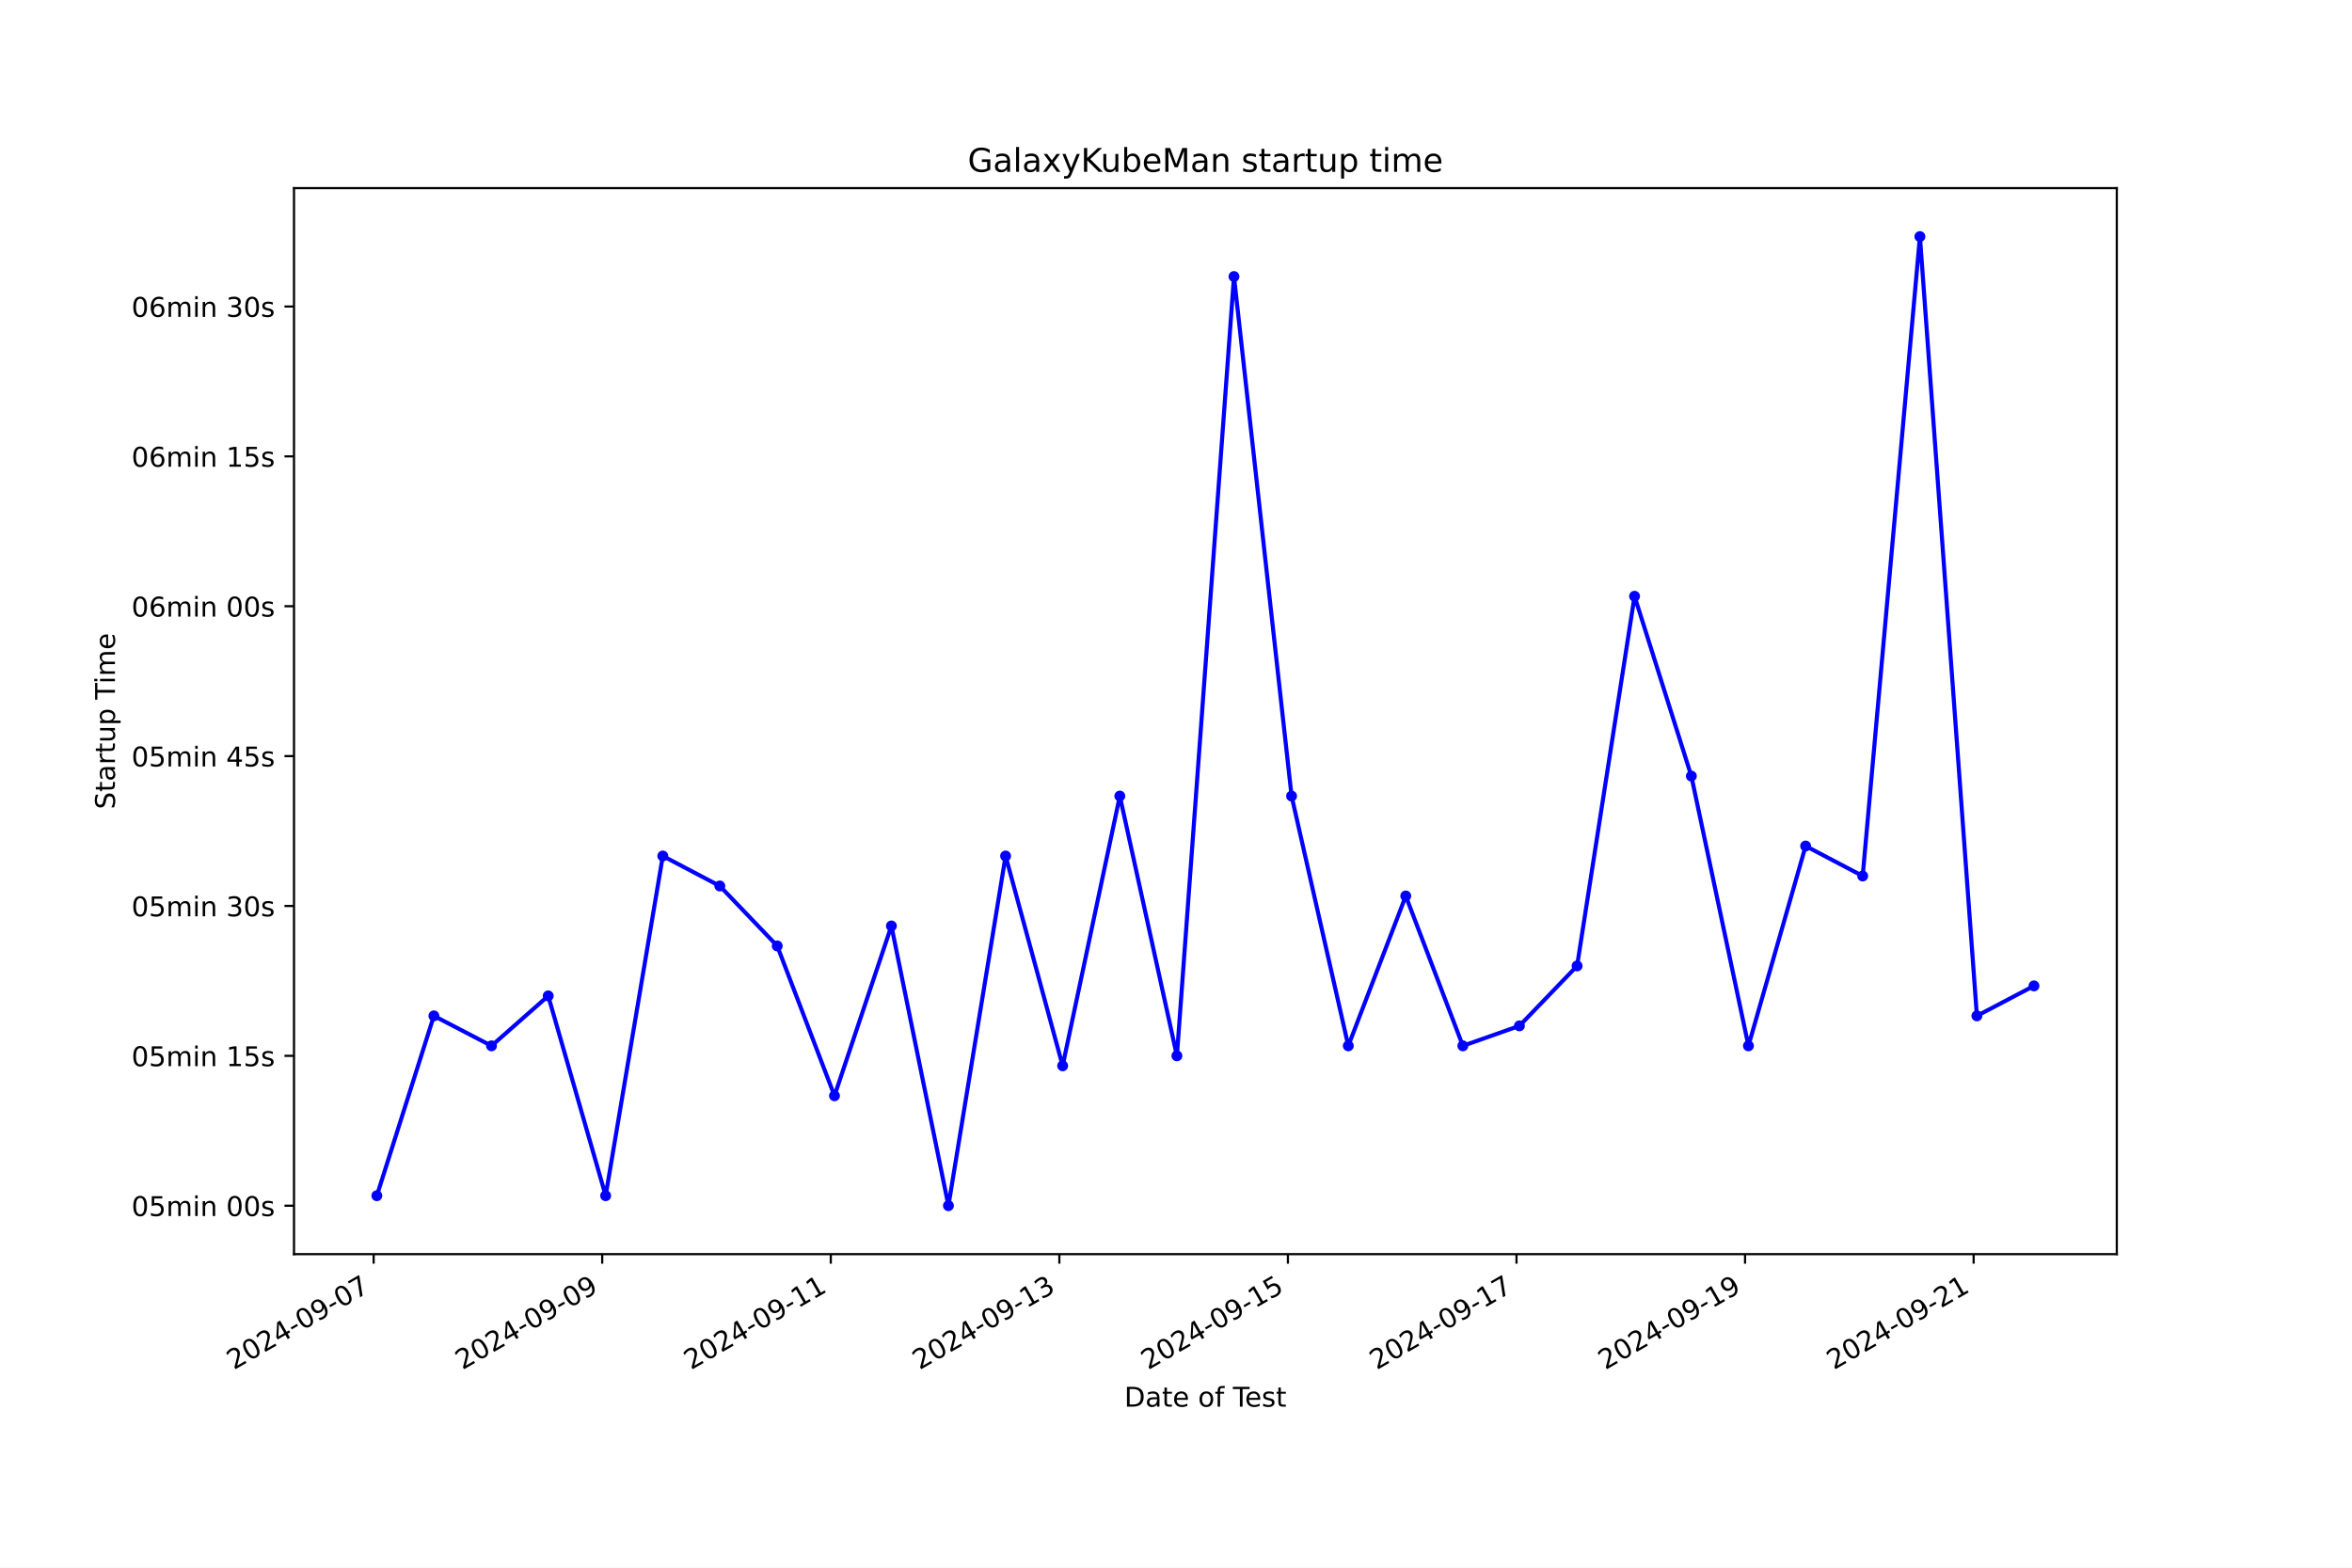
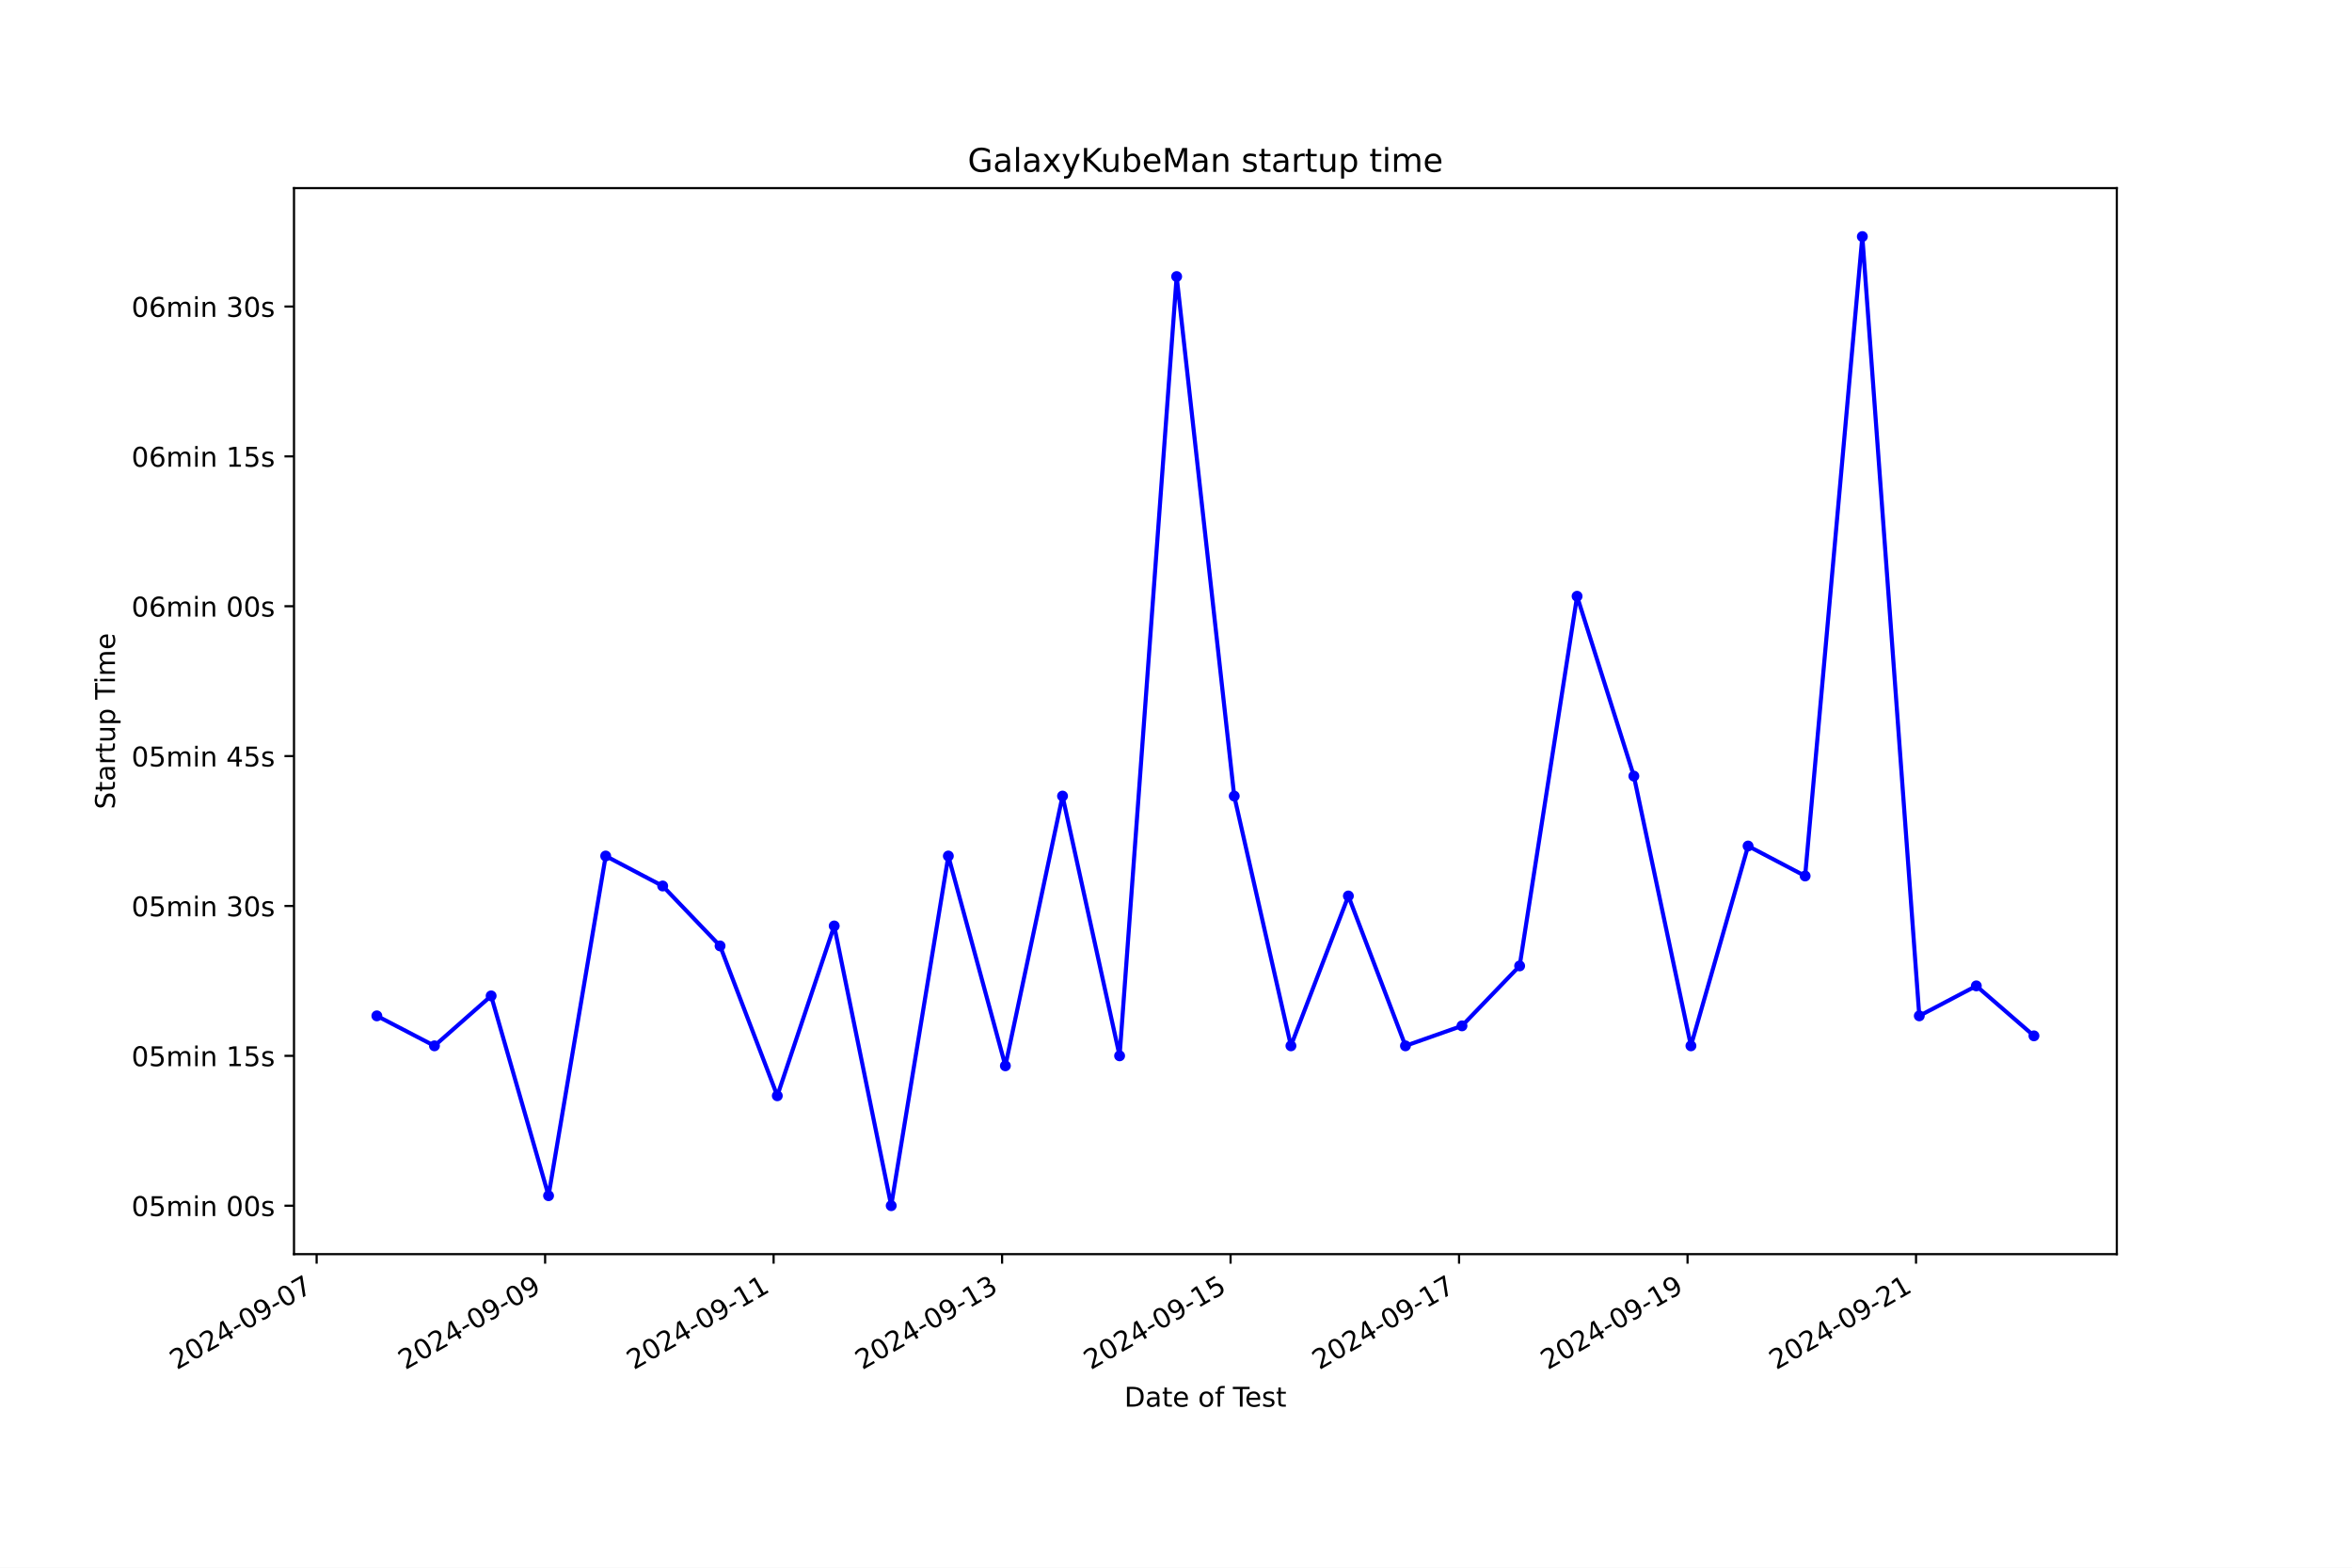
<svg xmlns="http://www.w3.org/2000/svg" xmlns:xlink="http://www.w3.org/1999/xlink" width="864pt" height="576pt" viewBox="0 0 864 576" version="1.1">
  <defs>
    <style type="text/css">*{stroke-linejoin: round; stroke-linecap: butt}</style>
  </defs>
  <g id="figure_1">
    <g id="patch_1">
      <path d="M 0 576  L 864 576  L 864 0  L 0 0  z " style="fill: #ffffff" />
    </g>
    <g id="axes_1">
      <g id="patch_2">
        <path d="M 108 460.8  L 777.6 460.8  L 777.6 69.12  L 108 69.12  z " style="fill: #ffffff" />
      </g>
      <g id="matplotlib.axis_1">
        <g id="xtick_1">
          <g id="line2d_1">
            <defs>
-               <path id="m0fd0e69195" d="M 0 0  L 0 3.5  " style="stroke: #000000; stroke-width: 0.8" />
+               <path id="me1bf809c0f" d="M 0 0  L 0 3.5  " style="stroke: #000000; stroke-width: 0.8" />
            </defs>
            <g>
-               <use xlink:href="#m0fd0e69195" x="137.257" y="460.8" style="stroke: #000000; stroke-width: 0.8" />
+               <use xlink:href="#me1bf809c0f" x="116.314" y="460.8" style="stroke: #000000; stroke-width: 0.8" />
            </g>
          </g>
          <g id="text_1">
-             <g transform="translate(85.88762 503.4383) rotate(-30) scale(0.1 -0.1)">
+             <g transform="translate(64.94445 503.4383) rotate(-30) scale(0.1 -0.1)">
              <defs>
                <path id="DejaVuSans-32" d="M 1228 531  L 3431 531  L 3431 0  L 469 0  L 469 531  Q 828 903 1448 1529  Q 2069 2156 2228 2338  Q 2531 2678 2651 2914  Q 2772 3150 2772 3378  Q 2772 3750 2511 3984  Q 2250 4219 1831 4219  Q 1534 4219 1204 4116  Q 875 4013 500 3803  L 500 4441  Q 881 4594 1212 4672  Q 1544 4750 1819 4750  Q 2544 4750 2975 4387  Q 3406 4025 3406 3419  Q 3406 3131 3298 2873  Q 3191 2616 2906 2266  Q 2828 2175 2409 1742  Q 1991 1309 1228 531  z " transform="scale(0.015625)" />
                <path id="DejaVuSans-30" d="M 2034 4250  Q 1547 4250 1301 3770  Q 1056 3291 1056 2328  Q 1056 1369 1301 889  Q 1547 409 2034 409  Q 2525 409 2770 889  Q 3016 1369 3016 2328  Q 3016 3291 2770 3770  Q 2525 4250 2034 4250  z M 2034 4750  Q 2819 4750 3233 4129  Q 3647 3509 3647 2328  Q 3647 1150 3233 529  Q 2819 -91 2034 -91  Q 1250 -91 836 529  Q 422 1150 422 2328  Q 422 3509 836 4129  Q 1250 4750 2034 4750  z " transform="scale(0.015625)" />
                <path id="DejaVuSans-34" d="M 2419 4116  L 825 1625  L 2419 1625  L 2419 4116  z M 2253 4666  L 3047 4666  L 3047 1625  L 3713 1625  L 3713 1100  L 3047 1100  L 3047 0  L 2419 0  L 2419 1100  L 313 1100  L 313 1709  L 2253 4666  z " transform="scale(0.015625)" />
                <path id="DejaVuSans-2d" d="M 313 2009  L 1997 2009  L 1997 1497  L 313 1497  L 313 2009  z " transform="scale(0.015625)" />
                <path id="DejaVuSans-39" d="M 703 97  L 703 672  Q 941 559 1184 500  Q 1428 441 1663 441  Q 2288 441 2617 861  Q 2947 1281 2994 2138  Q 2813 1869 2534 1725  Q 2256 1581 1919 1581  Q 1219 1581 811 2004  Q 403 2428 403 3163  Q 403 3881 828 4315  Q 1253 4750 1959 4750  Q 2769 4750 3195 4129  Q 3622 3509 3622 2328  Q 3622 1225 3098 567  Q 2575 -91 1691 -91  Q 1453 -91 1209 -44  Q 966 3 703 97  z M 1959 2075  Q 2384 2075 2632 2365  Q 2881 2656 2881 3163  Q 2881 3666 2632 3958  Q 2384 4250 1959 4250  Q 1534 4250 1286 3958  Q 1038 3666 1038 3163  Q 1038 2656 1286 2365  Q 1534 2075 1959 2075  z " transform="scale(0.015625)" />
                <path id="DejaVuSans-37" d="M 525 4666  L 3525 4666  L 3525 4397  L 1831 0  L 1172 0  L 2766 4134  L 525 4134  L 525 4666  z " transform="scale(0.015625)" />
              </defs>
              <use xlink:href="#DejaVuSans-32" />
              <use xlink:href="#DejaVuSans-30" x="63.623" />
              <use xlink:href="#DejaVuSans-32" x="127.246" />
              <use xlink:href="#DejaVuSans-34" x="190.869" />
              <use xlink:href="#DejaVuSans-2d" x="254.492" />
              <use xlink:href="#DejaVuSans-30" x="290.576" />
              <use xlink:href="#DejaVuSans-39" x="354.199" />
              <use xlink:href="#DejaVuSans-2d" x="417.822" />
              <use xlink:href="#DejaVuSans-30" x="453.906" />
              <use xlink:href="#DejaVuSans-37" x="517.529" />
            </g>
          </g>
        </g>
        <g id="xtick_2">
          <g id="line2d_2">
            <g>
-               <use xlink:href="#m0fd0e69195" x="221.221" y="460.8" style="stroke: #000000; stroke-width: 0.8" />
+               <use xlink:href="#me1bf809c0f" x="200.248" y="460.8" style="stroke: #000000; stroke-width: 0.8" />
            </g>
          </g>
          <g id="text_2">
-             <g transform="translate(169.8519 503.4383) rotate(-30) scale(0.1 -0.1)">
+             <g transform="translate(148.8782 503.4383) rotate(-30) scale(0.1 -0.1)">
              <use xlink:href="#DejaVuSans-32" />
              <use xlink:href="#DejaVuSans-30" x="63.623" />
              <use xlink:href="#DejaVuSans-32" x="127.246" />
              <use xlink:href="#DejaVuSans-34" x="190.869" />
              <use xlink:href="#DejaVuSans-2d" x="254.492" />
              <use xlink:href="#DejaVuSans-30" x="290.576" />
              <use xlink:href="#DejaVuSans-39" x="354.199" />
              <use xlink:href="#DejaVuSans-2d" x="417.822" />
              <use xlink:href="#DejaVuSans-30" x="453.906" />
              <use xlink:href="#DejaVuSans-39" x="517.529" />
            </g>
          </g>
        </g>
        <g id="xtick_3">
          <g id="line2d_3">
            <g>
-               <use xlink:href="#m0fd0e69195" x="305.186" y="460.8" style="stroke: #000000; stroke-width: 0.8" />
+               <use xlink:href="#me1bf809c0f" x="284.181" y="460.8" style="stroke: #000000; stroke-width: 0.8" />
            </g>
          </g>
          <g id="text_3">
-             <g transform="translate(253.8163 503.4383) rotate(-30) scale(0.1 -0.1)">
+             <g transform="translate(232.8119 503.4383) rotate(-30) scale(0.1 -0.1)">
              <defs>
                <path id="DejaVuSans-31" d="M 794 531  L 1825 531  L 1825 4091  L 703 3866  L 703 4441  L 1819 4666  L 2450 4666  L 2450 531  L 3481 531  L 3481 0  L 794 0  L 794 531  z " transform="scale(0.015625)" />
              </defs>
              <use xlink:href="#DejaVuSans-32" />
              <use xlink:href="#DejaVuSans-30" x="63.623" />
              <use xlink:href="#DejaVuSans-32" x="127.246" />
              <use xlink:href="#DejaVuSans-34" x="190.869" />
              <use xlink:href="#DejaVuSans-2d" x="254.492" />
              <use xlink:href="#DejaVuSans-30" x="290.576" />
              <use xlink:href="#DejaVuSans-39" x="354.199" />
              <use xlink:href="#DejaVuSans-2d" x="417.822" />
              <use xlink:href="#DejaVuSans-31" x="453.906" />
              <use xlink:href="#DejaVuSans-31" x="517.529" />
            </g>
          </g>
        </g>
        <g id="xtick_4">
          <g id="line2d_4">
            <g>
-               <use xlink:href="#m0fd0e69195" x="389.15" y="460.8" style="stroke: #000000; stroke-width: 0.8" />
+               <use xlink:href="#me1bf809c0f" x="368.115" y="460.8" style="stroke: #000000; stroke-width: 0.8" />
            </g>
          </g>
          <g id="text_4">
-             <g transform="translate(337.7806 503.4383) rotate(-30) scale(0.1 -0.1)">
+             <g transform="translate(316.7456 503.4383) rotate(-30) scale(0.1 -0.1)">
              <defs>
                <path id="DejaVuSans-33" d="M 2597 2516  Q 3050 2419 3304 2112  Q 3559 1806 3559 1356  Q 3559 666 3084 287  Q 2609 -91 1734 -91  Q 1441 -91 1130 -33  Q 819 25 488 141  L 488 750  Q 750 597 1062 519  Q 1375 441 1716 441  Q 2309 441 2620 675  Q 2931 909 2931 1356  Q 2931 1769 2642 2001  Q 2353 2234 1838 2234  L 1294 2234  L 1294 2753  L 1863 2753  Q 2328 2753 2575 2939  Q 2822 3125 2822 3475  Q 2822 3834 2567 4026  Q 2313 4219 1838 4219  Q 1578 4219 1281 4162  Q 984 4106 628 3988  L 628 4550  Q 988 4650 1302 4700  Q 1616 4750 1894 4750  Q 2613 4750 3031 4423  Q 3450 4097 3450 3541  Q 3450 3153 3228 2886  Q 3006 2619 2597 2516  z " transform="scale(0.015625)" />
              </defs>
              <use xlink:href="#DejaVuSans-32" />
              <use xlink:href="#DejaVuSans-30" x="63.623" />
              <use xlink:href="#DejaVuSans-32" x="127.246" />
              <use xlink:href="#DejaVuSans-34" x="190.869" />
              <use xlink:href="#DejaVuSans-2d" x="254.492" />
              <use xlink:href="#DejaVuSans-30" x="290.576" />
              <use xlink:href="#DejaVuSans-39" x="354.199" />
              <use xlink:href="#DejaVuSans-2d" x="417.822" />
              <use xlink:href="#DejaVuSans-31" x="453.906" />
              <use xlink:href="#DejaVuSans-33" x="517.529" />
            </g>
          </g>
        </g>
        <g id="xtick_5">
          <g id="line2d_5">
            <g>
-               <use xlink:href="#m0fd0e69195" x="473.114" y="460.8" style="stroke: #000000; stroke-width: 0.8" />
+               <use xlink:href="#me1bf809c0f" x="452.049" y="460.8" style="stroke: #000000; stroke-width: 0.8" />
            </g>
          </g>
          <g id="text_5">
-             <g transform="translate(421.7449 503.4383) rotate(-30) scale(0.1 -0.1)">
+             <g transform="translate(400.6793 503.4383) rotate(-30) scale(0.1 -0.1)">
              <defs>
                <path id="DejaVuSans-35" d="M 691 4666  L 3169 4666  L 3169 4134  L 1269 4134  L 1269 2991  Q 1406 3038 1543 3061  Q 1681 3084 1819 3084  Q 2600 3084 3056 2656  Q 3513 2228 3513 1497  Q 3513 744 3044 326  Q 2575 -91 1722 -91  Q 1428 -91 1123 -41  Q 819 9 494 109  L 494 744  Q 775 591 1075 516  Q 1375 441 1709 441  Q 2250 441 2565 725  Q 2881 1009 2881 1497  Q 2881 1984 2565 2268  Q 2250 2553 1709 2553  Q 1456 2553 1204 2497  Q 953 2441 691 2322  L 691 4666  z " transform="scale(0.015625)" />
              </defs>
              <use xlink:href="#DejaVuSans-32" />
              <use xlink:href="#DejaVuSans-30" x="63.623" />
              <use xlink:href="#DejaVuSans-32" x="127.246" />
              <use xlink:href="#DejaVuSans-34" x="190.869" />
              <use xlink:href="#DejaVuSans-2d" x="254.492" />
              <use xlink:href="#DejaVuSans-30" x="290.576" />
              <use xlink:href="#DejaVuSans-39" x="354.199" />
              <use xlink:href="#DejaVuSans-2d" x="417.822" />
              <use xlink:href="#DejaVuSans-31" x="453.906" />
              <use xlink:href="#DejaVuSans-35" x="517.529" />
            </g>
          </g>
        </g>
        <g id="xtick_6">
          <g id="line2d_6">
            <g>
-               <use xlink:href="#m0fd0e69195" x="557.079" y="460.8" style="stroke: #000000; stroke-width: 0.8" />
+               <use xlink:href="#me1bf809c0f" x="535.982" y="460.8" style="stroke: #000000; stroke-width: 0.8" />
            </g>
          </g>
          <g id="text_6">
-             <g transform="translate(505.7093 503.4383) rotate(-30) scale(0.1 -0.1)">
+             <g transform="translate(484.613 503.4383) rotate(-30) scale(0.1 -0.1)">
              <use xlink:href="#DejaVuSans-32" />
              <use xlink:href="#DejaVuSans-30" x="63.623" />
              <use xlink:href="#DejaVuSans-32" x="127.246" />
              <use xlink:href="#DejaVuSans-34" x="190.869" />
              <use xlink:href="#DejaVuSans-2d" x="254.492" />
              <use xlink:href="#DejaVuSans-30" x="290.576" />
              <use xlink:href="#DejaVuSans-39" x="354.199" />
              <use xlink:href="#DejaVuSans-2d" x="417.822" />
              <use xlink:href="#DejaVuSans-31" x="453.906" />
              <use xlink:href="#DejaVuSans-37" x="517.529" />
            </g>
          </g>
        </g>
        <g id="xtick_7">
          <g id="line2d_7">
            <g>
-               <use xlink:href="#m0fd0e69195" x="641.043" y="460.8" style="stroke: #000000; stroke-width: 0.8" />
+               <use xlink:href="#me1bf809c0f" x="619.916" y="460.8" style="stroke: #000000; stroke-width: 0.8" />
            </g>
          </g>
          <g id="text_7">
-             <g transform="translate(589.6736 503.4383) rotate(-30) scale(0.1 -0.1)">
+             <g transform="translate(568.5467 503.4383) rotate(-30) scale(0.1 -0.1)">
              <use xlink:href="#DejaVuSans-32" />
              <use xlink:href="#DejaVuSans-30" x="63.623" />
              <use xlink:href="#DejaVuSans-32" x="127.246" />
              <use xlink:href="#DejaVuSans-34" x="190.869" />
              <use xlink:href="#DejaVuSans-2d" x="254.492" />
              <use xlink:href="#DejaVuSans-30" x="290.576" />
              <use xlink:href="#DejaVuSans-39" x="354.199" />
              <use xlink:href="#DejaVuSans-2d" x="417.822" />
              <use xlink:href="#DejaVuSans-31" x="453.906" />
              <use xlink:href="#DejaVuSans-39" x="517.529" />
            </g>
          </g>
        </g>
        <g id="xtick_8">
          <g id="line2d_8">
            <g>
-               <use xlink:href="#m0fd0e69195" x="725.007" y="460.8" style="stroke: #000000; stroke-width: 0.8" />
+               <use xlink:href="#me1bf809c0f" x="703.85" y="460.8" style="stroke: #000000; stroke-width: 0.8" />
            </g>
          </g>
          <g id="text_8">
-             <g transform="translate(673.6379 503.4383) rotate(-30) scale(0.1 -0.1)">
+             <g transform="translate(652.4804 503.4383) rotate(-30) scale(0.1 -0.1)">
              <use xlink:href="#DejaVuSans-32" />
              <use xlink:href="#DejaVuSans-30" x="63.623" />
              <use xlink:href="#DejaVuSans-32" x="127.246" />
              <use xlink:href="#DejaVuSans-34" x="190.869" />
              <use xlink:href="#DejaVuSans-2d" x="254.492" />
              <use xlink:href="#DejaVuSans-30" x="290.576" />
              <use xlink:href="#DejaVuSans-39" x="354.199" />
              <use xlink:href="#DejaVuSans-2d" x="417.822" />
              <use xlink:href="#DejaVuSans-32" x="453.906" />
              <use xlink:href="#DejaVuSans-31" x="517.529" />
            </g>
          </g>
        </g>
        <g id="text_9">
          <g transform="translate(413.0063 516.8378) scale(0.1 -0.1)">
            <defs>
              <path id="DejaVuSans-44" d="M 1259 4147  L 1259 519  L 2022 519  Q 2988 519 3436 956  Q 3884 1394 3884 2338  Q 3884 3275 3436 3711  Q 2988 4147 2022 4147  L 1259 4147  z M 628 4666  L 1925 4666  Q 3281 4666 3915 4102  Q 4550 3538 4550 2338  Q 4550 1131 3912 565  Q 3275 0 1925 0  L 628 0  L 628 4666  z " transform="scale(0.015625)" />
              <path id="DejaVuSans-61" d="M 2194 1759  Q 1497 1759 1228 1600  Q 959 1441 959 1056  Q 959 750 1161 570  Q 1363 391 1709 391  Q 2188 391 2477 730  Q 2766 1069 2766 1631  L 2766 1759  L 2194 1759  z M 3341 1997  L 3341 0  L 2766 0  L 2766 531  Q 2569 213 2275 61  Q 1981 -91 1556 -91  Q 1019 -91 701 211  Q 384 513 384 1019  Q 384 1609 779 1909  Q 1175 2209 1959 2209  L 2766 2209  L 2766 2266  Q 2766 2663 2505 2880  Q 2244 3097 1772 3097  Q 1472 3097 1187 3025  Q 903 2953 641 2809  L 641 3341  Q 956 3463 1253 3523  Q 1550 3584 1831 3584  Q 2591 3584 2966 3190  Q 3341 2797 3341 1997  z " transform="scale(0.015625)" />
              <path id="DejaVuSans-74" d="M 1172 4494  L 1172 3500  L 2356 3500  L 2356 3053  L 1172 3053  L 1172 1153  Q 1172 725 1289 603  Q 1406 481 1766 481  L 2356 481  L 2356 0  L 1766 0  Q 1100 0 847 248  Q 594 497 594 1153  L 594 3053  L 172 3053  L 172 3500  L 594 3500  L 594 4494  L 1172 4494  z " transform="scale(0.015625)" />
              <path id="DejaVuSans-65" d="M 3597 1894  L 3597 1613  L 953 1613  Q 991 1019 1311 708  Q 1631 397 2203 397  Q 2534 397 2845 478  Q 3156 559 3463 722  L 3463 178  Q 3153 47 2828 -22  Q 2503 -91 2169 -91  Q 1331 -91 842 396  Q 353 884 353 1716  Q 353 2575 817 3079  Q 1281 3584 2069 3584  Q 2775 3584 3186 3129  Q 3597 2675 3597 1894  z M 3022 2063  Q 3016 2534 2758 2815  Q 2500 3097 2075 3097  Q 1594 3097 1305 2825  Q 1016 2553 972 2059  L 3022 2063  z " transform="scale(0.015625)" />
              <path id="DejaVuSans-20" transform="scale(0.015625)" />
              <path id="DejaVuSans-6f" d="M 1959 3097  Q 1497 3097 1228 2736  Q 959 2375 959 1747  Q 959 1119 1226 758  Q 1494 397 1959 397  Q 2419 397 2687 759  Q 2956 1122 2956 1747  Q 2956 2369 2687 2733  Q 2419 3097 1959 3097  z M 1959 3584  Q 2709 3584 3137 3096  Q 3566 2609 3566 1747  Q 3566 888 3137 398  Q 2709 -91 1959 -91  Q 1206 -91 779 398  Q 353 888 353 1747  Q 353 2609 779 3096  Q 1206 3584 1959 3584  z " transform="scale(0.015625)" />
              <path id="DejaVuSans-66" d="M 2375 4863  L 2375 4384  L 1825 4384  Q 1516 4384 1395 4259  Q 1275 4134 1275 3809  L 1275 3500  L 2222 3500  L 2222 3053  L 1275 3053  L 1275 0  L 697 0  L 697 3053  L 147 3053  L 147 3500  L 697 3500  L 697 3744  Q 697 4328 969 4595  Q 1241 4863 1831 4863  L 2375 4863  z " transform="scale(0.015625)" />
              <path id="DejaVuSans-54" d="M -19 4666  L 3928 4666  L 3928 4134  L 2272 4134  L 2272 0  L 1638 0  L 1638 4134  L -19 4134  L -19 4666  z " transform="scale(0.015625)" />
              <path id="DejaVuSans-73" d="M 2834 3397  L 2834 2853  Q 2591 2978 2328 3040  Q 2066 3103 1784 3103  Q 1356 3103 1142 2972  Q 928 2841 928 2578  Q 928 2378 1081 2264  Q 1234 2150 1697 2047  L 1894 2003  Q 2506 1872 2764 1633  Q 3022 1394 3022 966  Q 3022 478 2636 193  Q 2250 -91 1575 -91  Q 1294 -91 989 -36  Q 684 19 347 128  L 347 722  Q 666 556 975 473  Q 1284 391 1588 391  Q 1994 391 2212 530  Q 2431 669 2431 922  Q 2431 1156 2273 1281  Q 2116 1406 1581 1522  L 1381 1569  Q 847 1681 609 1914  Q 372 2147 372 2553  Q 372 3047 722 3315  Q 1072 3584 1716 3584  Q 2034 3584 2315 3537  Q 2597 3491 2834 3397  z " transform="scale(0.015625)" />
            </defs>
            <use xlink:href="#DejaVuSans-44" />
            <use xlink:href="#DejaVuSans-61" x="77.002" />
            <use xlink:href="#DejaVuSans-74" x="138.281" />
            <use xlink:href="#DejaVuSans-65" x="177.49" />
            <use xlink:href="#DejaVuSans-20" x="239.014" />
            <use xlink:href="#DejaVuSans-6f" x="270.801" />
            <use xlink:href="#DejaVuSans-66" x="331.982" />
            <use xlink:href="#DejaVuSans-20" x="367.188" />
            <use xlink:href="#DejaVuSans-54" x="398.975" />
            <use xlink:href="#DejaVuSans-65" x="443.059" />
            <use xlink:href="#DejaVuSans-73" x="504.582" />
            <use xlink:href="#DejaVuSans-74" x="556.682" />
          </g>
        </g>
      </g>
      <g id="matplotlib.axis_2">
        <g id="ytick_1">
          <g id="line2d_9">
            <defs>
-               <path id="m281f7a7f68" d="M 0 0  L -3.5 0  " style="stroke: #000000; stroke-width: 0.8" />
+               <path id="me11e3d7df8" d="M 0 0  L -3.5 0  " style="stroke: #000000; stroke-width: 0.8" />
            </defs>
            <g>
-               <use xlink:href="#m281f7a7f68" x="108" y="442.996" style="stroke: #000000; stroke-width: 0.8" />
+               <use xlink:href="#me11e3d7df8" x="108" y="442.996" style="stroke: #000000; stroke-width: 0.8" />
            </g>
          </g>
          <g id="text_10">
            <g transform="translate(48.30625 446.7956) scale(0.1 -0.1)">
              <defs>
                <path id="DejaVuSans-6d" d="M 3328 2828  Q 3544 3216 3844 3400  Q 4144 3584 4550 3584  Q 5097 3584 5394 3201  Q 5691 2819 5691 2113  L 5691 0  L 5113 0  L 5113 2094  Q 5113 2597 4934 2840  Q 4756 3084 4391 3084  Q 3944 3084 3684 2787  Q 3425 2491 3425 1978  L 3425 0  L 2847 0  L 2847 2094  Q 2847 2600 2669 2842  Q 2491 3084 2119 3084  Q 1678 3084 1418 2786  Q 1159 2488 1159 1978  L 1159 0  L 581 0  L 581 3500  L 1159 3500  L 1159 2956  Q 1356 3278 1631 3431  Q 1906 3584 2284 3584  Q 2666 3584 2933 3390  Q 3200 3197 3328 2828  z " transform="scale(0.015625)" />
                <path id="DejaVuSans-69" d="M 603 3500  L 1178 3500  L 1178 0  L 603 0  L 603 3500  z M 603 4863  L 1178 4863  L 1178 4134  L 603 4134  L 603 4863  z " transform="scale(0.015625)" />
                <path id="DejaVuSans-6e" d="M 3513 2113  L 3513 0  L 2938 0  L 2938 2094  Q 2938 2591 2744 2837  Q 2550 3084 2163 3084  Q 1697 3084 1428 2787  Q 1159 2491 1159 1978  L 1159 0  L 581 0  L 581 3500  L 1159 3500  L 1159 2956  Q 1366 3272 1645 3428  Q 1925 3584 2291 3584  Q 2894 3584 3203 3211  Q 3513 2838 3513 2113  z " transform="scale(0.015625)" />
              </defs>
              <use xlink:href="#DejaVuSans-30" />
              <use xlink:href="#DejaVuSans-35" x="63.623" />
              <use xlink:href="#DejaVuSans-6d" x="127.246" />
              <use xlink:href="#DejaVuSans-69" x="224.658" />
              <use xlink:href="#DejaVuSans-6e" x="252.441" />
              <use xlink:href="#DejaVuSans-20" x="315.82" />
              <use xlink:href="#DejaVuSans-30" x="347.607" />
              <use xlink:href="#DejaVuSans-30" x="411.23" />
              <use xlink:href="#DejaVuSans-73" x="474.854" />
            </g>
          </g>
        </g>
        <g id="ytick_2">
          <g id="line2d_10">
            <g>
-               <use xlink:href="#m281f7a7f68" x="108" y="387.934" style="stroke: #000000; stroke-width: 0.8" />
+               <use xlink:href="#me11e3d7df8" x="108" y="387.934" style="stroke: #000000; stroke-width: 0.8" />
            </g>
          </g>
          <g id="text_11">
            <g transform="translate(48.30625 391.7328) scale(0.1 -0.1)">
              <use xlink:href="#DejaVuSans-30" />
              <use xlink:href="#DejaVuSans-35" x="63.623" />
              <use xlink:href="#DejaVuSans-6d" x="127.246" />
              <use xlink:href="#DejaVuSans-69" x="224.658" />
              <use xlink:href="#DejaVuSans-6e" x="252.441" />
              <use xlink:href="#DejaVuSans-20" x="315.82" />
              <use xlink:href="#DejaVuSans-31" x="347.607" />
              <use xlink:href="#DejaVuSans-35" x="411.23" />
              <use xlink:href="#DejaVuSans-73" x="474.854" />
            </g>
          </g>
        </g>
        <g id="ytick_3">
          <g id="line2d_11">
            <g>
-               <use xlink:href="#m281f7a7f68" x="108" y="332.871" style="stroke: #000000; stroke-width: 0.8" />
+               <use xlink:href="#me11e3d7df8" x="108" y="332.871" style="stroke: #000000; stroke-width: 0.8" />
            </g>
          </g>
          <g id="text_12">
            <g transform="translate(48.30625 336.67) scale(0.1 -0.1)">
              <use xlink:href="#DejaVuSans-30" />
              <use xlink:href="#DejaVuSans-35" x="63.623" />
              <use xlink:href="#DejaVuSans-6d" x="127.246" />
              <use xlink:href="#DejaVuSans-69" x="224.658" />
              <use xlink:href="#DejaVuSans-6e" x="252.441" />
              <use xlink:href="#DejaVuSans-20" x="315.82" />
              <use xlink:href="#DejaVuSans-33" x="347.607" />
              <use xlink:href="#DejaVuSans-30" x="411.23" />
              <use xlink:href="#DejaVuSans-73" x="474.854" />
            </g>
          </g>
        </g>
        <g id="ytick_4">
          <g id="line2d_12">
            <g>
-               <use xlink:href="#m281f7a7f68" x="108" y="277.808" style="stroke: #000000; stroke-width: 0.8" />
+               <use xlink:href="#me11e3d7df8" x="108" y="277.808" style="stroke: #000000; stroke-width: 0.8" />
            </g>
          </g>
          <g id="text_13">
            <g transform="translate(48.30625 281.6072) scale(0.1 -0.1)">
              <use xlink:href="#DejaVuSans-30" />
              <use xlink:href="#DejaVuSans-35" x="63.623" />
              <use xlink:href="#DejaVuSans-6d" x="127.246" />
              <use xlink:href="#DejaVuSans-69" x="224.658" />
              <use xlink:href="#DejaVuSans-6e" x="252.441" />
              <use xlink:href="#DejaVuSans-20" x="315.82" />
              <use xlink:href="#DejaVuSans-34" x="347.607" />
              <use xlink:href="#DejaVuSans-35" x="411.23" />
              <use xlink:href="#DejaVuSans-73" x="474.854" />
            </g>
          </g>
        </g>
        <g id="ytick_5">
          <g id="line2d_13">
            <g>
-               <use xlink:href="#m281f7a7f68" x="108" y="222.745" style="stroke: #000000; stroke-width: 0.8" />
+               <use xlink:href="#me11e3d7df8" x="108" y="222.745" style="stroke: #000000; stroke-width: 0.8" />
            </g>
          </g>
          <g id="text_14">
            <g transform="translate(48.30625 226.5444) scale(0.1 -0.1)">
              <defs>
                <path id="DejaVuSans-36" d="M 2113 2584  Q 1688 2584 1439 2293  Q 1191 2003 1191 1497  Q 1191 994 1439 701  Q 1688 409 2113 409  Q 2538 409 2786 701  Q 3034 994 3034 1497  Q 3034 2003 2786 2293  Q 2538 2584 2113 2584  z M 3366 4563  L 3366 3988  Q 3128 4100 2886 4159  Q 2644 4219 2406 4219  Q 1781 4219 1451 3797  Q 1122 3375 1075 2522  Q 1259 2794 1537 2939  Q 1816 3084 2150 3084  Q 2853 3084 3261 2657  Q 3669 2231 3669 1497  Q 3669 778 3244 343  Q 2819 -91 2113 -91  Q 1303 -91 875 529  Q 447 1150 447 2328  Q 447 3434 972 4092  Q 1497 4750 2381 4750  Q 2619 4750 2861 4703  Q 3103 4656 3366 4563  z " transform="scale(0.015625)" />
              </defs>
              <use xlink:href="#DejaVuSans-30" />
              <use xlink:href="#DejaVuSans-36" x="63.623" />
              <use xlink:href="#DejaVuSans-6d" x="127.246" />
              <use xlink:href="#DejaVuSans-69" x="224.658" />
              <use xlink:href="#DejaVuSans-6e" x="252.441" />
              <use xlink:href="#DejaVuSans-20" x="315.82" />
              <use xlink:href="#DejaVuSans-30" x="347.607" />
              <use xlink:href="#DejaVuSans-30" x="411.23" />
              <use xlink:href="#DejaVuSans-73" x="474.854" />
            </g>
          </g>
        </g>
        <g id="ytick_6">
          <g id="line2d_14">
            <g>
-               <use xlink:href="#m281f7a7f68" x="108" y="167.682" style="stroke: #000000; stroke-width: 0.8" />
+               <use xlink:href="#me11e3d7df8" x="108" y="167.682" style="stroke: #000000; stroke-width: 0.8" />
            </g>
          </g>
          <g id="text_15">
            <g transform="translate(48.30625 171.4816) scale(0.1 -0.1)">
              <use xlink:href="#DejaVuSans-30" />
              <use xlink:href="#DejaVuSans-36" x="63.623" />
              <use xlink:href="#DejaVuSans-6d" x="127.246" />
              <use xlink:href="#DejaVuSans-69" x="224.658" />
              <use xlink:href="#DejaVuSans-6e" x="252.441" />
              <use xlink:href="#DejaVuSans-20" x="315.82" />
              <use xlink:href="#DejaVuSans-31" x="347.607" />
              <use xlink:href="#DejaVuSans-35" x="411.23" />
              <use xlink:href="#DejaVuSans-73" x="474.854" />
            </g>
          </g>
        </g>
        <g id="ytick_7">
          <g id="line2d_15">
            <g>
-               <use xlink:href="#m281f7a7f68" x="108" y="112.62" style="stroke: #000000; stroke-width: 0.8" />
+               <use xlink:href="#me11e3d7df8" x="108" y="112.62" style="stroke: #000000; stroke-width: 0.8" />
            </g>
          </g>
          <g id="text_16">
            <g transform="translate(48.30625 116.4188) scale(0.1 -0.1)">
              <use xlink:href="#DejaVuSans-30" />
              <use xlink:href="#DejaVuSans-36" x="63.623" />
              <use xlink:href="#DejaVuSans-6d" x="127.246" />
              <use xlink:href="#DejaVuSans-69" x="224.658" />
              <use xlink:href="#DejaVuSans-6e" x="252.441" />
              <use xlink:href="#DejaVuSans-20" x="315.82" />
              <use xlink:href="#DejaVuSans-33" x="347.607" />
              <use xlink:href="#DejaVuSans-30" x="411.23" />
              <use xlink:href="#DejaVuSans-73" x="474.854" />
            </g>
          </g>
        </g>
        <g id="text_17">
          <g transform="translate(42.22656 297.3397) rotate(-90) scale(0.1 -0.1)">
            <defs>
              <path id="DejaVuSans-53" d="M 3425 4513  L 3425 3897  Q 3066 4069 2747 4153  Q 2428 4238 2131 4238  Q 1616 4238 1336 4038  Q 1056 3838 1056 3469  Q 1056 3159 1242 3001  Q 1428 2844 1947 2747  L 2328 2669  Q 3034 2534 3370 2195  Q 3706 1856 3706 1288  Q 3706 609 3251 259  Q 2797 -91 1919 -91  Q 1588 -91 1214 -16  Q 841 59 441 206  L 441 856  Q 825 641 1194 531  Q 1563 422 1919 422  Q 2459 422 2753 634  Q 3047 847 3047 1241  Q 3047 1584 2836 1778  Q 2625 1972 2144 2069  L 1759 2144  Q 1053 2284 737 2584  Q 422 2884 422 3419  Q 422 4038 858 4394  Q 1294 4750 2059 4750  Q 2388 4750 2728 4690  Q 3069 4631 3425 4513  z " transform="scale(0.015625)" />
              <path id="DejaVuSans-72" d="M 2631 2963  Q 2534 3019 2420 3045  Q 2306 3072 2169 3072  Q 1681 3072 1420 2755  Q 1159 2438 1159 1844  L 1159 0  L 581 0  L 581 3500  L 1159 3500  L 1159 2956  Q 1341 3275 1631 3429  Q 1922 3584 2338 3584  Q 2397 3584 2469 3576  Q 2541 3569 2628 3553  L 2631 2963  z " transform="scale(0.015625)" />
              <path id="DejaVuSans-75" d="M 544 1381  L 544 3500  L 1119 3500  L 1119 1403  Q 1119 906 1312 657  Q 1506 409 1894 409  Q 2359 409 2629 706  Q 2900 1003 2900 1516  L 2900 3500  L 3475 3500  L 3475 0  L 2900 0  L 2900 538  Q 2691 219 2414 64  Q 2138 -91 1772 -91  Q 1169 -91 856 284  Q 544 659 544 1381  z M 1991 3584  L 1991 3584  z " transform="scale(0.015625)" />
              <path id="DejaVuSans-70" d="M 1159 525  L 1159 -1331  L 581 -1331  L 581 3500  L 1159 3500  L 1159 2969  Q 1341 3281 1617 3432  Q 1894 3584 2278 3584  Q 2916 3584 3314 3078  Q 3713 2572 3713 1747  Q 3713 922 3314 415  Q 2916 -91 2278 -91  Q 1894 -91 1617 61  Q 1341 213 1159 525  z M 3116 1747  Q 3116 2381 2855 2742  Q 2594 3103 2138 3103  Q 1681 3103 1420 2742  Q 1159 2381 1159 1747  Q 1159 1113 1420 752  Q 1681 391 2138 391  Q 2594 391 2855 752  Q 3116 1113 3116 1747  z " transform="scale(0.015625)" />
            </defs>
            <use xlink:href="#DejaVuSans-53" />
            <use xlink:href="#DejaVuSans-74" x="63.477" />
            <use xlink:href="#DejaVuSans-61" x="102.686" />
            <use xlink:href="#DejaVuSans-72" x="163.965" />
            <use xlink:href="#DejaVuSans-74" x="205.078" />
            <use xlink:href="#DejaVuSans-75" x="244.287" />
            <use xlink:href="#DejaVuSans-70" x="307.666" />
            <use xlink:href="#DejaVuSans-20" x="371.143" />
            <use xlink:href="#DejaVuSans-54" x="402.93" />
            <use xlink:href="#DejaVuSans-69" x="460.889" />
            <use xlink:href="#DejaVuSans-6d" x="488.672" />
            <use xlink:href="#DejaVuSans-65" x="586.084" />
          </g>
        </g>
      </g>
      <g id="line2d_16">
-         <path d="M 747.164 362.238  L 726.206 373.25  L 705.275 86.924  L 684.253 321.858  L 663.29 310.846  L 642.286 384.263  L 621.314 285.15  L 600.45 219.074  L 579.34 354.896  L 558.15 376.921  L 537.378 384.263  L 516.403 329.2  L 495.294 384.263  L 474.457 292.491  L 453.3 101.607  L 432.333 387.934  L 411.362 292.491  L 390.359 391.604  L 369.4 314.517  L 348.405 442.996  L 327.455 340.212  L 306.546 402.617  L 285.511 347.554  L 264.421 325.529  L 243.482 314.517  L 222.484 439.326  L 201.385 365.908  L 180.552 384.263  L 159.388 373.25  L 138.436 439.326  " clip-path="url(#pa72d352b45)" style="fill: none; stroke: #0000ff; stroke-width: 1.5; stroke-linecap: square" />
+         <path d="M 747.164 380.592  L 725.998 362.238  L 705.048 373.25  L 684.124 86.924  L 663.11 321.858  L 642.155 310.846  L 621.159 384.263  L 600.195 285.15  L 579.338 219.074  L 558.236 354.896  L 537.053 376.921  L 516.289 384.263  L 495.322 329.2  L 474.221 384.263  L 453.391 292.491  L 432.241 101.607  L 411.282 387.934  L 390.319 292.491  L 369.324 391.604  L 348.372 314.517  L 327.384 442.996  L 306.443 340.212  L 285.541 402.617  L 264.514 347.554  L 243.431 325.529  L 222.5 314.517  L 201.51 439.326  L 180.419 365.908  L 159.593 384.263  L 138.436 373.25  " clip-path="url(#pd1e9899447)" style="fill: none; stroke: #0000ff; stroke-width: 1.5; stroke-linecap: square" />
        <defs>
-           <path id="md117c34591" d="M 0 1.5  C 0.398 1.5 0.779 1.342 1.061 1.061  C 1.342 0.779 1.5 0.398 1.5 0  C 1.5 -0.398 1.342 -0.779 1.061 -1.061  C 0.779 -1.342 0.398 -1.5 0 -1.5  C -0.398 -1.5 -0.779 -1.342 -1.061 -1.061  C -1.342 -0.779 -1.5 -0.398 -1.5 0  C -1.5 0.398 -1.342 0.779 -1.061 1.061  C -0.779 1.342 -0.398 1.5 0 1.5  z " style="stroke: #0000ff" />
+           <path id="mcbbfe47bdb" d="M 0 1.5  C 0.398 1.5 0.779 1.342 1.061 1.061  C 1.342 0.779 1.5 0.398 1.5 0  C 1.5 -0.398 1.342 -0.779 1.061 -1.061  C 0.779 -1.342 0.398 -1.5 0 -1.5  C -0.398 -1.5 -0.779 -1.342 -1.061 -1.061  C -1.342 -0.779 -1.5 -0.398 -1.5 0  C -1.5 0.398 -1.342 0.779 -1.061 1.061  C -0.779 1.342 -0.398 1.5 0 1.5  z " style="stroke: #0000ff" />
        </defs>
-         <g clip-path="url(#pa72d352b45)">
-           <use xlink:href="#md117c34591" x="747.164" y="362.238" style="fill: #0000ff; stroke: #0000ff" />
-           <use xlink:href="#md117c34591" x="726.206" y="373.25" style="fill: #0000ff; stroke: #0000ff" />
-           <use xlink:href="#md117c34591" x="705.275" y="86.924" style="fill: #0000ff; stroke: #0000ff" />
-           <use xlink:href="#md117c34591" x="684.253" y="321.858" style="fill: #0000ff; stroke: #0000ff" />
-           <use xlink:href="#md117c34591" x="663.29" y="310.846" style="fill: #0000ff; stroke: #0000ff" />
-           <use xlink:href="#md117c34591" x="642.286" y="384.263" style="fill: #0000ff; stroke: #0000ff" />
-           <use xlink:href="#md117c34591" x="621.314" y="285.15" style="fill: #0000ff; stroke: #0000ff" />
-           <use xlink:href="#md117c34591" x="600.45" y="219.074" style="fill: #0000ff; stroke: #0000ff" />
-           <use xlink:href="#md117c34591" x="579.34" y="354.896" style="fill: #0000ff; stroke: #0000ff" />
-           <use xlink:href="#md117c34591" x="558.15" y="376.921" style="fill: #0000ff; stroke: #0000ff" />
-           <use xlink:href="#md117c34591" x="537.378" y="384.263" style="fill: #0000ff; stroke: #0000ff" />
-           <use xlink:href="#md117c34591" x="516.403" y="329.2" style="fill: #0000ff; stroke: #0000ff" />
-           <use xlink:href="#md117c34591" x="495.294" y="384.263" style="fill: #0000ff; stroke: #0000ff" />
-           <use xlink:href="#md117c34591" x="474.457" y="292.491" style="fill: #0000ff; stroke: #0000ff" />
-           <use xlink:href="#md117c34591" x="453.3" y="101.607" style="fill: #0000ff; stroke: #0000ff" />
-           <use xlink:href="#md117c34591" x="432.333" y="387.934" style="fill: #0000ff; stroke: #0000ff" />
-           <use xlink:href="#md117c34591" x="411.362" y="292.491" style="fill: #0000ff; stroke: #0000ff" />
-           <use xlink:href="#md117c34591" x="390.359" y="391.604" style="fill: #0000ff; stroke: #0000ff" />
-           <use xlink:href="#md117c34591" x="369.4" y="314.517" style="fill: #0000ff; stroke: #0000ff" />
-           <use xlink:href="#md117c34591" x="348.405" y="442.996" style="fill: #0000ff; stroke: #0000ff" />
-           <use xlink:href="#md117c34591" x="327.455" y="340.212" style="fill: #0000ff; stroke: #0000ff" />
-           <use xlink:href="#md117c34591" x="306.546" y="402.617" style="fill: #0000ff; stroke: #0000ff" />
-           <use xlink:href="#md117c34591" x="285.511" y="347.554" style="fill: #0000ff; stroke: #0000ff" />
-           <use xlink:href="#md117c34591" x="264.421" y="325.529" style="fill: #0000ff; stroke: #0000ff" />
-           <use xlink:href="#md117c34591" x="243.482" y="314.517" style="fill: #0000ff; stroke: #0000ff" />
-           <use xlink:href="#md117c34591" x="222.484" y="439.326" style="fill: #0000ff; stroke: #0000ff" />
-           <use xlink:href="#md117c34591" x="201.385" y="365.908" style="fill: #0000ff; stroke: #0000ff" />
-           <use xlink:href="#md117c34591" x="180.552" y="384.263" style="fill: #0000ff; stroke: #0000ff" />
-           <use xlink:href="#md117c34591" x="159.388" y="373.25" style="fill: #0000ff; stroke: #0000ff" />
-           <use xlink:href="#md117c34591" x="138.436" y="439.326" style="fill: #0000ff; stroke: #0000ff" />
+         <g clip-path="url(#pd1e9899447)">
+           <use xlink:href="#mcbbfe47bdb" x="747.164" y="380.592" style="fill: #0000ff; stroke: #0000ff" />
+           <use xlink:href="#mcbbfe47bdb" x="725.998" y="362.238" style="fill: #0000ff; stroke: #0000ff" />
+           <use xlink:href="#mcbbfe47bdb" x="705.048" y="373.25" style="fill: #0000ff; stroke: #0000ff" />
+           <use xlink:href="#mcbbfe47bdb" x="684.124" y="86.924" style="fill: #0000ff; stroke: #0000ff" />
+           <use xlink:href="#mcbbfe47bdb" x="663.11" y="321.858" style="fill: #0000ff; stroke: #0000ff" />
+           <use xlink:href="#mcbbfe47bdb" x="642.155" y="310.846" style="fill: #0000ff; stroke: #0000ff" />
+           <use xlink:href="#mcbbfe47bdb" x="621.159" y="384.263" style="fill: #0000ff; stroke: #0000ff" />
+           <use xlink:href="#mcbbfe47bdb" x="600.195" y="285.15" style="fill: #0000ff; stroke: #0000ff" />
+           <use xlink:href="#mcbbfe47bdb" x="579.338" y="219.074" style="fill: #0000ff; stroke: #0000ff" />
+           <use xlink:href="#mcbbfe47bdb" x="558.236" y="354.896" style="fill: #0000ff; stroke: #0000ff" />
+           <use xlink:href="#mcbbfe47bdb" x="537.053" y="376.921" style="fill: #0000ff; stroke: #0000ff" />
+           <use xlink:href="#mcbbfe47bdb" x="516.289" y="384.263" style="fill: #0000ff; stroke: #0000ff" />
+           <use xlink:href="#mcbbfe47bdb" x="495.322" y="329.2" style="fill: #0000ff; stroke: #0000ff" />
+           <use xlink:href="#mcbbfe47bdb" x="474.221" y="384.263" style="fill: #0000ff; stroke: #0000ff" />
+           <use xlink:href="#mcbbfe47bdb" x="453.391" y="292.491" style="fill: #0000ff; stroke: #0000ff" />
+           <use xlink:href="#mcbbfe47bdb" x="432.241" y="101.607" style="fill: #0000ff; stroke: #0000ff" />
+           <use xlink:href="#mcbbfe47bdb" x="411.282" y="387.934" style="fill: #0000ff; stroke: #0000ff" />
+           <use xlink:href="#mcbbfe47bdb" x="390.319" y="292.491" style="fill: #0000ff; stroke: #0000ff" />
+           <use xlink:href="#mcbbfe47bdb" x="369.324" y="391.604" style="fill: #0000ff; stroke: #0000ff" />
+           <use xlink:href="#mcbbfe47bdb" x="348.372" y="314.517" style="fill: #0000ff; stroke: #0000ff" />
+           <use xlink:href="#mcbbfe47bdb" x="327.384" y="442.996" style="fill: #0000ff; stroke: #0000ff" />
+           <use xlink:href="#mcbbfe47bdb" x="306.443" y="340.212" style="fill: #0000ff; stroke: #0000ff" />
+           <use xlink:href="#mcbbfe47bdb" x="285.541" y="402.617" style="fill: #0000ff; stroke: #0000ff" />
+           <use xlink:href="#mcbbfe47bdb" x="264.514" y="347.554" style="fill: #0000ff; stroke: #0000ff" />
+           <use xlink:href="#mcbbfe47bdb" x="243.431" y="325.529" style="fill: #0000ff; stroke: #0000ff" />
+           <use xlink:href="#mcbbfe47bdb" x="222.5" y="314.517" style="fill: #0000ff; stroke: #0000ff" />
+           <use xlink:href="#mcbbfe47bdb" x="201.51" y="439.326" style="fill: #0000ff; stroke: #0000ff" />
+           <use xlink:href="#mcbbfe47bdb" x="180.419" y="365.908" style="fill: #0000ff; stroke: #0000ff" />
+           <use xlink:href="#mcbbfe47bdb" x="159.593" y="384.263" style="fill: #0000ff; stroke: #0000ff" />
+           <use xlink:href="#mcbbfe47bdb" x="138.436" y="373.25" style="fill: #0000ff; stroke: #0000ff" />
        </g>
      </g>
      <g id="patch_3">
        <path d="M 108 460.8  L 108 69.12  " style="fill: none; stroke: #000000; stroke-width: 0.8; stroke-linejoin: miter; stroke-linecap: square" />
      </g>
      <g id="patch_4">
        <path d="M 777.6 460.8  L 777.6 69.12  " style="fill: none; stroke: #000000; stroke-width: 0.8; stroke-linejoin: miter; stroke-linecap: square" />
      </g>
      <g id="patch_5">
        <path d="M 108 460.8  L 777.6 460.8  " style="fill: none; stroke: #000000; stroke-width: 0.8; stroke-linejoin: miter; stroke-linecap: square" />
      </g>
      <g id="patch_6">
        <path d="M 108 69.12  L 777.6 69.12  " style="fill: none; stroke: #000000; stroke-width: 0.8; stroke-linejoin: miter; stroke-linecap: square" />
      </g>
      <g id="text_18">
        <g transform="translate(355.4794 63.12) scale(0.12 -0.12)">
          <defs>
            <path id="DejaVuSans-47" d="M 3809 666  L 3809 1919  L 2778 1919  L 2778 2438  L 4434 2438  L 4434 434  Q 4069 175 3628 42  Q 3188 -91 2688 -91  Q 1594 -91 976 548  Q 359 1188 359 2328  Q 359 3472 976 4111  Q 1594 4750 2688 4750  Q 3144 4750 3555 4637  Q 3966 4525 4313 4306  L 4313 3634  Q 3963 3931 3569 4081  Q 3175 4231 2741 4231  Q 1884 4231 1454 3753  Q 1025 3275 1025 2328  Q 1025 1384 1454 906  Q 1884 428 2741 428  Q 3075 428 3337 486  Q 3600 544 3809 666  z " transform="scale(0.015625)" />
            <path id="DejaVuSans-6c" d="M 603 4863  L 1178 4863  L 1178 0  L 603 0  L 603 4863  z " transform="scale(0.015625)" />
            <path id="DejaVuSans-78" d="M 3513 3500  L 2247 1797  L 3578 0  L 2900 0  L 1881 1375  L 863 0  L 184 0  L 1544 1831  L 300 3500  L 978 3500  L 1906 2253  L 2834 3500  L 3513 3500  z " transform="scale(0.015625)" />
            <path id="DejaVuSans-79" d="M 2059 -325  Q 1816 -950 1584 -1140  Q 1353 -1331 966 -1331  L 506 -1331  L 506 -850  L 844 -850  Q 1081 -850 1212 -737  Q 1344 -625 1503 -206  L 1606 56  L 191 3500  L 800 3500  L 1894 763  L 2988 3500  L 3597 3500  L 2059 -325  z " transform="scale(0.015625)" />
            <path id="DejaVuSans-4b" d="M 628 4666  L 1259 4666  L 1259 2694  L 3353 4666  L 4166 4666  L 1850 2491  L 4331 0  L 3500 0  L 1259 2247  L 1259 0  L 628 0  L 628 4666  z " transform="scale(0.015625)" />
            <path id="DejaVuSans-62" d="M 3116 1747  Q 3116 2381 2855 2742  Q 2594 3103 2138 3103  Q 1681 3103 1420 2742  Q 1159 2381 1159 1747  Q 1159 1113 1420 752  Q 1681 391 2138 391  Q 2594 391 2855 752  Q 3116 1113 3116 1747  z M 1159 2969  Q 1341 3281 1617 3432  Q 1894 3584 2278 3584  Q 2916 3584 3314 3078  Q 3713 2572 3713 1747  Q 3713 922 3314 415  Q 2916 -91 2278 -91  Q 1894 -91 1617 61  Q 1341 213 1159 525  L 1159 0  L 581 0  L 581 4863  L 1159 4863  L 1159 2969  z " transform="scale(0.015625)" />
            <path id="DejaVuSans-4d" d="M 628 4666  L 1569 4666  L 2759 1491  L 3956 4666  L 4897 4666  L 4897 0  L 4281 0  L 4281 4097  L 3078 897  L 2444 897  L 1241 4097  L 1241 0  L 628 0  L 628 4666  z " transform="scale(0.015625)" />
          </defs>
          <use xlink:href="#DejaVuSans-47" />
          <use xlink:href="#DejaVuSans-61" x="77.49" />
          <use xlink:href="#DejaVuSans-6c" x="138.77" />
          <use xlink:href="#DejaVuSans-61" x="166.553" />
          <use xlink:href="#DejaVuSans-78" x="227.832" />
          <use xlink:href="#DejaVuSans-79" x="287.012" />
          <use xlink:href="#DejaVuSans-4b" x="346.191" />
          <use xlink:href="#DejaVuSans-75" x="406.768" />
          <use xlink:href="#DejaVuSans-62" x="470.146" />
          <use xlink:href="#DejaVuSans-65" x="533.623" />
          <use xlink:href="#DejaVuSans-4d" x="595.146" />
          <use xlink:href="#DejaVuSans-61" x="681.426" />
          <use xlink:href="#DejaVuSans-6e" x="742.705" />
          <use xlink:href="#DejaVuSans-20" x="806.084" />
          <use xlink:href="#DejaVuSans-73" x="837.871" />
          <use xlink:href="#DejaVuSans-74" x="889.971" />
          <use xlink:href="#DejaVuSans-61" x="929.18" />
          <use xlink:href="#DejaVuSans-72" x="990.459" />
          <use xlink:href="#DejaVuSans-74" x="1031.572" />
          <use xlink:href="#DejaVuSans-75" x="1070.781" />
          <use xlink:href="#DejaVuSans-70" x="1134.16" />
          <use xlink:href="#DejaVuSans-20" x="1197.637" />
          <use xlink:href="#DejaVuSans-74" x="1229.424" />
          <use xlink:href="#DejaVuSans-69" x="1268.633" />
          <use xlink:href="#DejaVuSans-6d" x="1296.416" />
          <use xlink:href="#DejaVuSans-65" x="1393.828" />
        </g>
      </g>
    </g>
  </g>
  <defs>
-     <clipPath id="pa72d352b45">
+     <clipPath id="pd1e9899447">
      <rect x="108" y="69.12" width="669.6" height="391.68" />
    </clipPath>
  </defs>
</svg>
